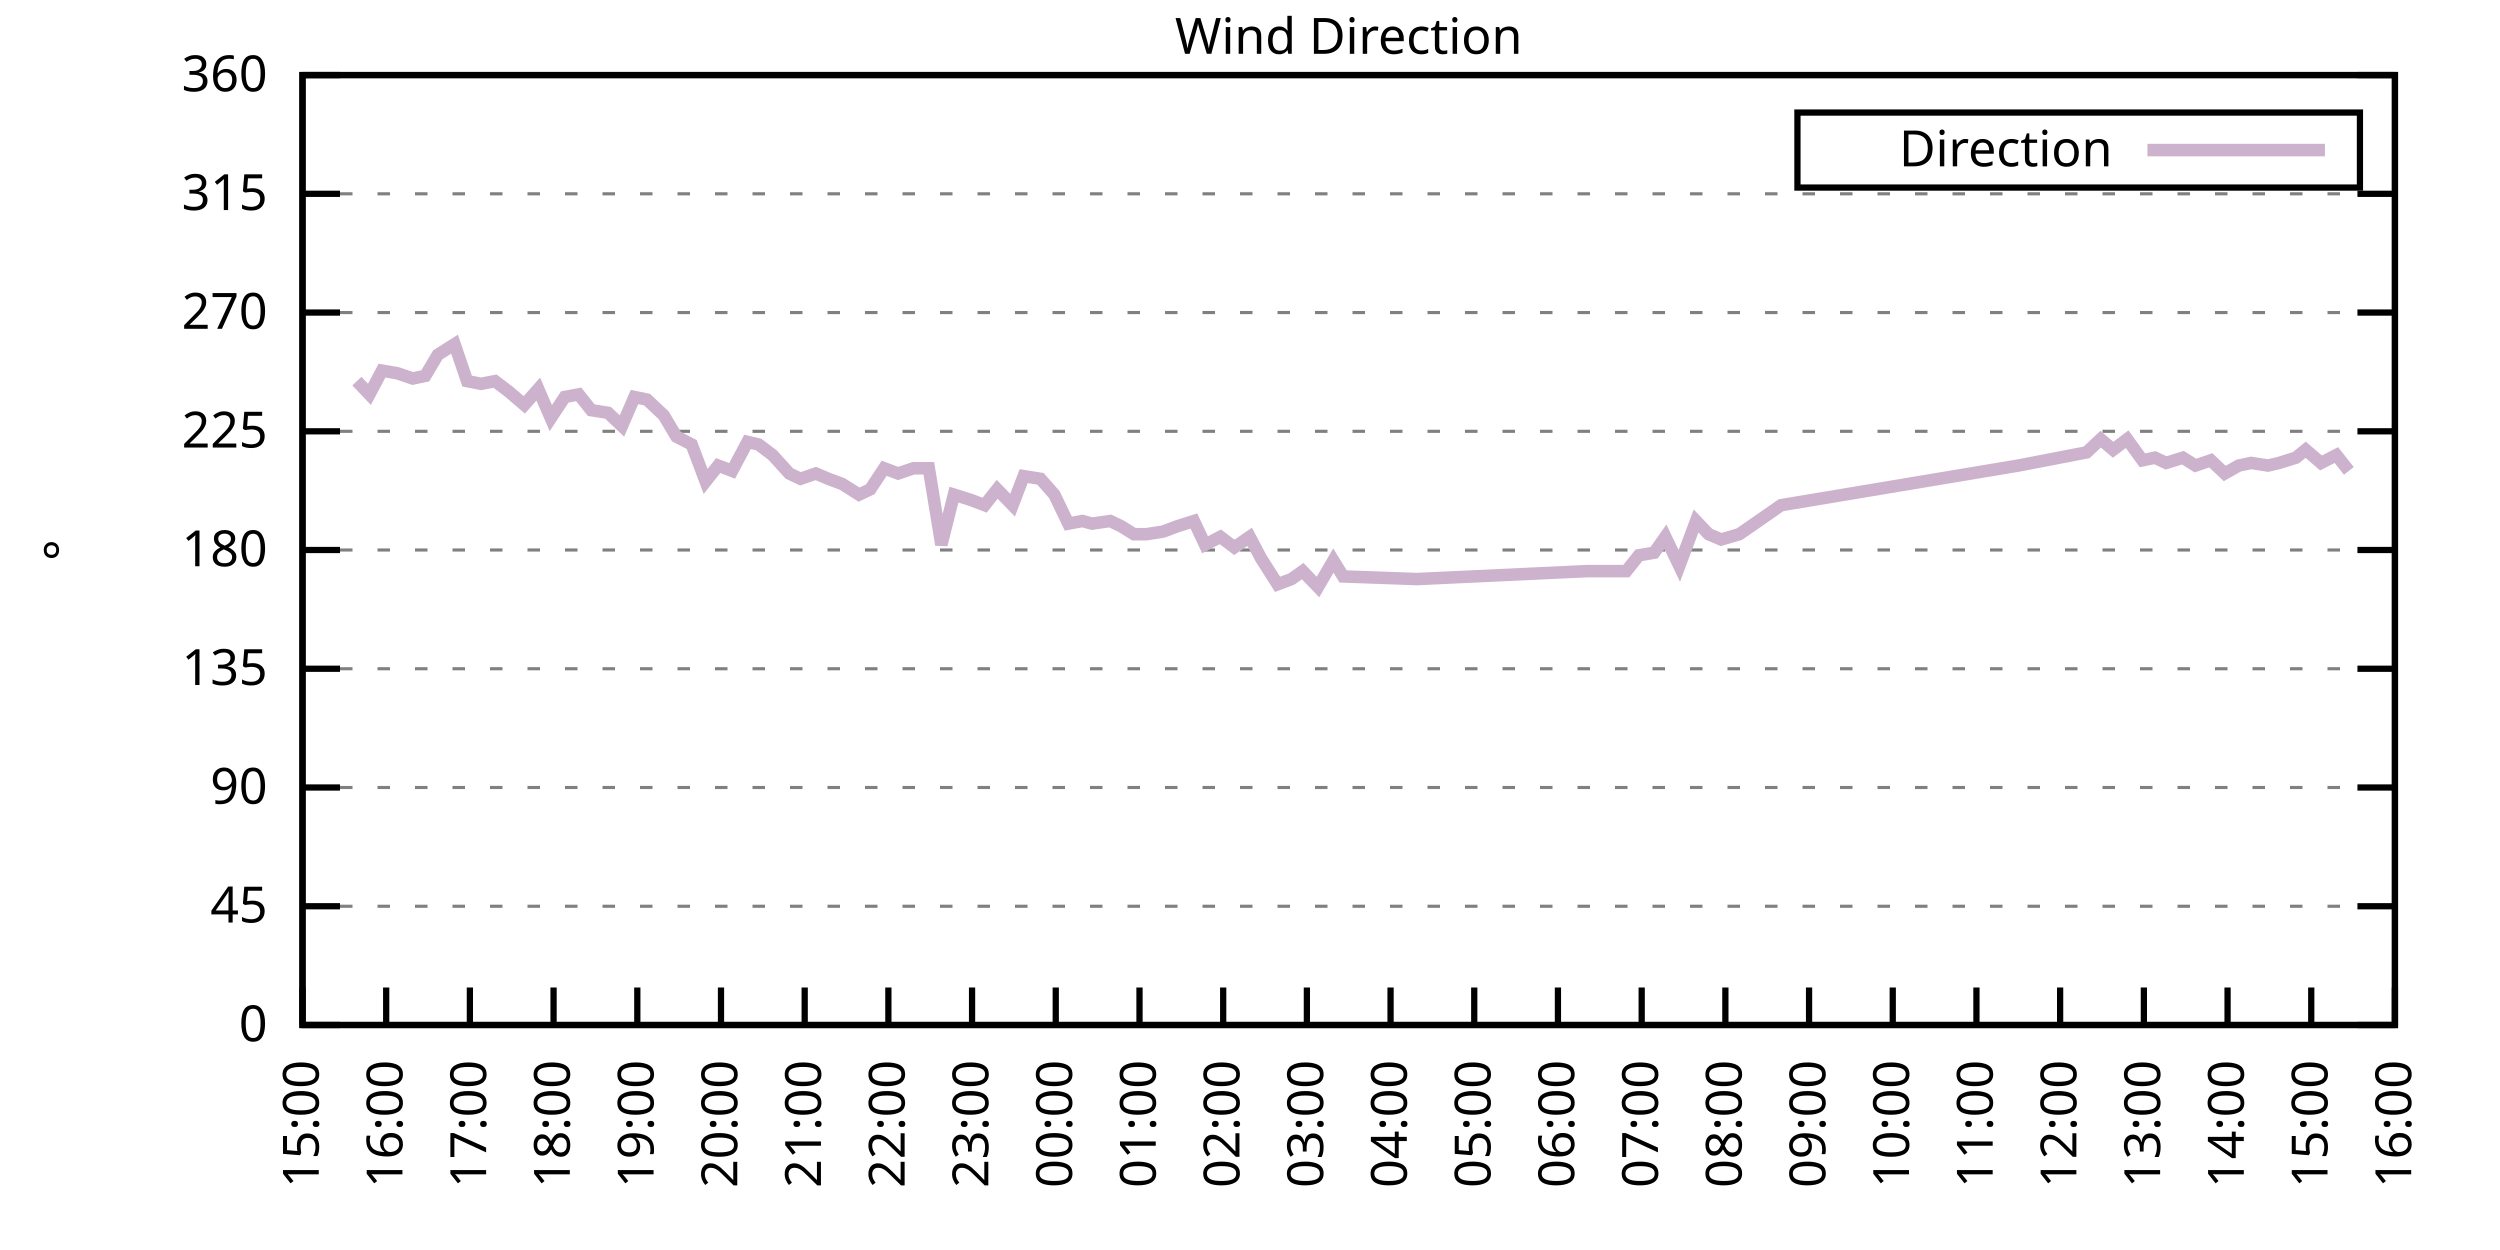
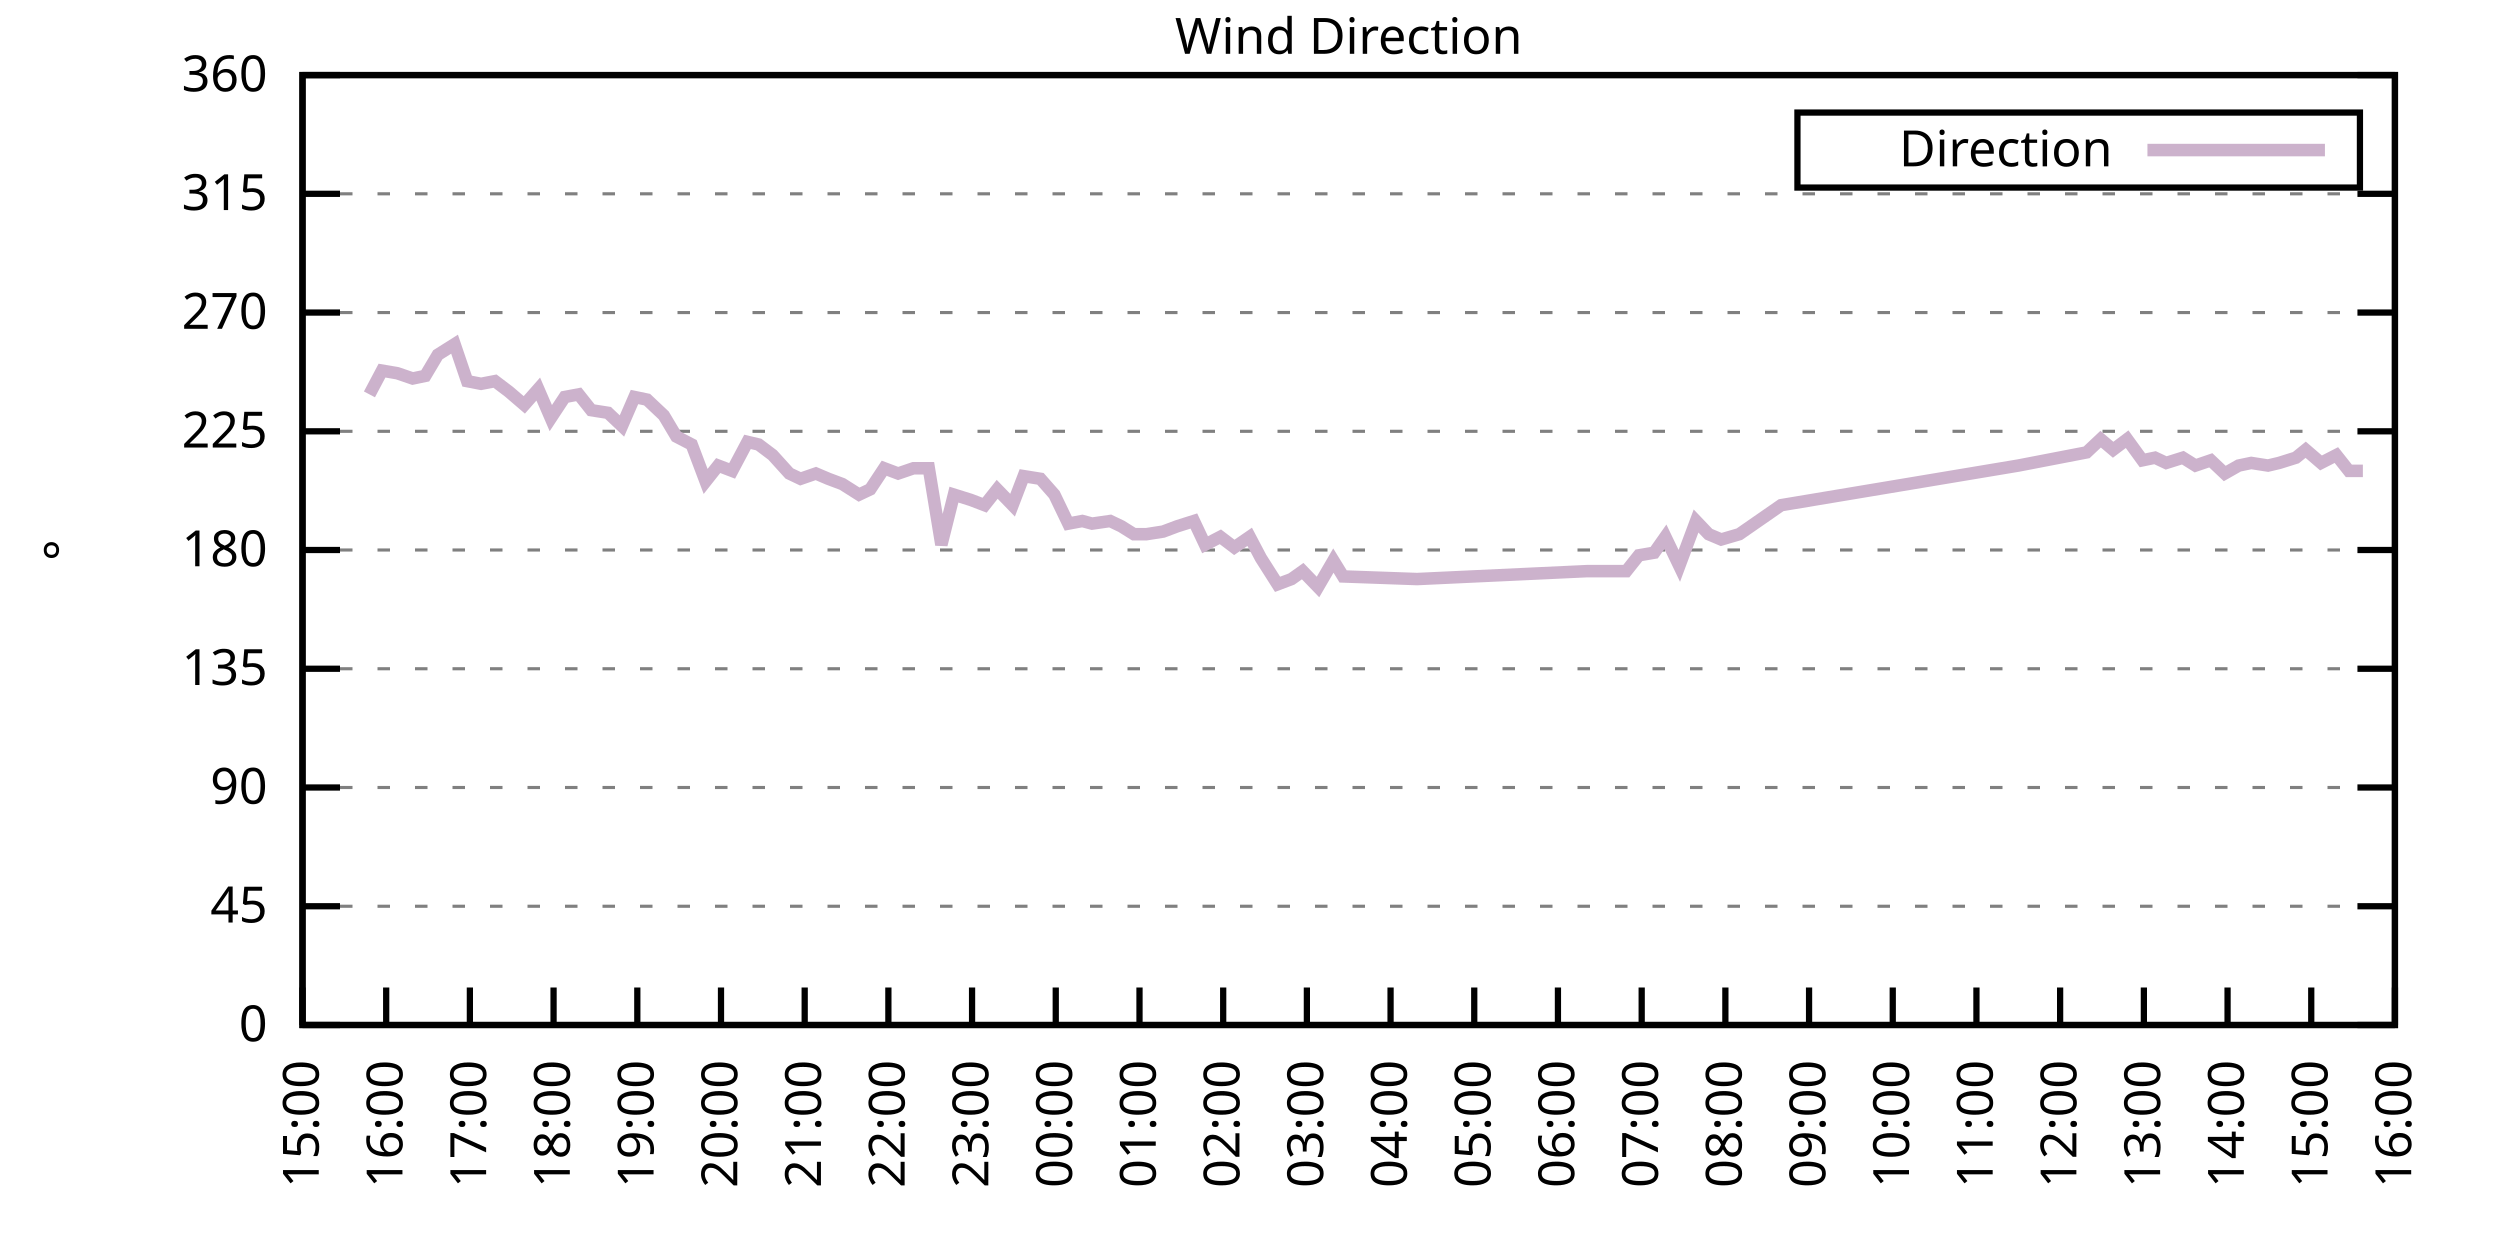
<svg xmlns="http://www.w3.org/2000/svg" xmlns:xlink="http://www.w3.org/1999/xlink" width="400" height="200" viewBox="0 0 400 200">
  <g id="gnuplot_canvas">
    <rect x="0" y="0" width="400" height="200" fill="none" />
    <defs>
      <circle id="gpDot" r="0.5" stroke-width="0.5" stroke="currentColor" />
      <path id="gpPt0" stroke-width="0.333" stroke="currentColor" d="M-1,0 h2 M0,-1 v2" />
      <path id="gpPt1" stroke-width="0.333" stroke="currentColor" d="M-1,-1 L1,1 M1,-1 L-1,1" />
      <path id="gpPt2" stroke-width="0.333" stroke="currentColor" d="M-1,0 L1,0 M0,-1 L0,1 M-1,-1 L1,1 M-1,1 L1,-1" />
      <rect id="gpPt3" stroke-width="0.333" stroke="currentColor" x="-1" y="-1" width="2" height="2" />
      <rect id="gpPt4" stroke-width="0.333" stroke="currentColor" fill="currentColor" x="-1" y="-1" width="2" height="2" />
      <circle id="gpPt5" stroke-width="0.333" stroke="currentColor" cx="0" cy="0" r="1" />
      <use xlink:href="#gpPt5" id="gpPt6" fill="currentColor" stroke="none" />
      <path id="gpPt7" stroke-width="0.333" stroke="currentColor" d="M0,-1.33 L-1.33,0.67 L1.33,0.67 z" />
      <use xlink:href="#gpPt7" id="gpPt8" fill="currentColor" stroke="none" />
      <use xlink:href="#gpPt7" id="gpPt9" stroke="currentColor" transform="rotate(180)" />
      <use xlink:href="#gpPt9" id="gpPt10" fill="currentColor" stroke="none" />
      <use xlink:href="#gpPt3" id="gpPt11" stroke="currentColor" transform="rotate(45)" />
      <use xlink:href="#gpPt11" id="gpPt12" fill="currentColor" stroke="none" />
      <path id="gpPt13" stroke-width="0.333" stroke="currentColor" d="M0,1.330 L1.265,0.411 L0.782,-1.067 L-0.782,-1.076 L-1.265,0.411 z" />
      <use xlink:href="#gpPt13" id="gpPt14" fill="currentColor" stroke="none" />
      <filter id="textbox" filterUnits="objectBoundingBox" x="0" y="0" height="1" width="1">
        <feFlood flood-color="white" flood-opacity="1" result="bgnd" />
        <feComposite in="SourceGraphic" in2="bgnd" operator="atop" />
      </filter>
      <filter id="greybox" filterUnits="objectBoundingBox" x="0" y="0" height="1" width="1">
        <feFlood flood-color="lightgrey" flood-opacity="1" result="grey" />
        <feComposite in="SourceGraphic" in2="grey" operator="atop" />
      </filter>
    </defs>
    <g fill="none" color="white" stroke="currentColor" stroke-width="1.00" stroke-linecap="butt" stroke-linejoin="miter">
</g>
    <g fill="none" color="black" stroke="currentColor" stroke-width="1.00" stroke-linecap="butt" stroke-linejoin="miter">
      <g stroke="none" shape-rendering="crispEdges">
        <polygon fill="rgb(255, 255, 255)" points="48.40,164.00 383.18,164.00 383.18,12.02 48.40,12.02 " />
      </g>
    </g>
    <g fill="none" color="black" stroke="currentColor" stroke-width="1.00" stroke-linecap="butt" stroke-linejoin="miter">
</g>
    <g fill="none" color="black" stroke="black" stroke-width="0.50" stroke-linecap="butt" stroke-linejoin="miter">
</g>
    <g fill="none" color="gray" stroke="currentColor" stroke-width="0.50" stroke-linecap="butt" stroke-linejoin="miter">
      <path stroke="gray" stroke-dasharray="2,4" class="gridline" d="M48.40,164.00 L383.19,164.00  " />
    </g>
    <g fill="none" color="gray" stroke="gray" stroke-width="1.00" stroke-linecap="butt" stroke-linejoin="miter">
</g>
    <g fill="none" color="black" stroke="currentColor" stroke-width="1.00" stroke-linecap="butt" stroke-linejoin="miter">
      <path stroke="black" d="M48.40,164.00 L54.40,164.00 M383.19,164.00 L377.19,164.00  " />
      <g transform="translate(42.80,166.60)" stroke="none" fill="black" font-family="Sans" font-size="8.00" text-anchor="end">
        <text>
          <tspan font-family="Sans"> 0</tspan>
        </text>
      </g>
    </g>
    <g fill="none" color="black" stroke="currentColor" stroke-width="1.00" stroke-linecap="butt" stroke-linejoin="miter">
</g>
    <g fill="none" color="black" stroke="black" stroke-width="0.50" stroke-linecap="butt" stroke-linejoin="miter">
</g>
    <g fill="none" color="gray" stroke="currentColor" stroke-width="0.50" stroke-linecap="butt" stroke-linejoin="miter">
      <path stroke="gray" stroke-dasharray="2,4" class="gridline" d="M48.40,145.00 L383.19,145.00  " />
    </g>
    <g fill="none" color="gray" stroke="gray" stroke-width="1.00" stroke-linecap="butt" stroke-linejoin="miter">
</g>
    <g fill="none" color="black" stroke="currentColor" stroke-width="1.00" stroke-linecap="butt" stroke-linejoin="miter">
      <path stroke="black" d="M48.40,145.00 L54.40,145.00 M383.19,145.00 L377.19,145.00  " />
      <g transform="translate(42.80,147.60)" stroke="none" fill="black" font-family="Sans" font-size="8.00" text-anchor="end">
        <text>
          <tspan font-family="Sans"> 45</tspan>
        </text>
      </g>
    </g>
    <g fill="none" color="black" stroke="currentColor" stroke-width="1.00" stroke-linecap="butt" stroke-linejoin="miter">
</g>
    <g fill="none" color="black" stroke="black" stroke-width="0.50" stroke-linecap="butt" stroke-linejoin="miter">
</g>
    <g fill="none" color="gray" stroke="currentColor" stroke-width="0.50" stroke-linecap="butt" stroke-linejoin="miter">
      <path stroke="gray" stroke-dasharray="2,4" class="gridline" d="M48.40,126.00 L383.19,126.00  " />
    </g>
    <g fill="none" color="gray" stroke="gray" stroke-width="1.00" stroke-linecap="butt" stroke-linejoin="miter">
</g>
    <g fill="none" color="black" stroke="currentColor" stroke-width="1.00" stroke-linecap="butt" stroke-linejoin="miter">
      <path stroke="black" d="M48.40,126.00 L54.40,126.00 M383.19,126.00 L377.19,126.00  " />
      <g transform="translate(42.80,128.60)" stroke="none" fill="black" font-family="Sans" font-size="8.00" text-anchor="end">
        <text>
          <tspan font-family="Sans"> 90</tspan>
        </text>
      </g>
    </g>
    <g fill="none" color="black" stroke="currentColor" stroke-width="1.00" stroke-linecap="butt" stroke-linejoin="miter">
</g>
    <g fill="none" color="black" stroke="black" stroke-width="0.50" stroke-linecap="butt" stroke-linejoin="miter">
</g>
    <g fill="none" color="gray" stroke="currentColor" stroke-width="0.50" stroke-linecap="butt" stroke-linejoin="miter">
      <path stroke="gray" stroke-dasharray="2,4" class="gridline" d="M48.40,107.00 L383.19,107.00  " />
    </g>
    <g fill="none" color="gray" stroke="gray" stroke-width="1.00" stroke-linecap="butt" stroke-linejoin="miter">
</g>
    <g fill="none" color="black" stroke="currentColor" stroke-width="1.00" stroke-linecap="butt" stroke-linejoin="miter">
      <path stroke="black" d="M48.40,107.00 L54.40,107.00 M383.19,107.00 L377.19,107.00  " />
      <g transform="translate(42.80,109.60)" stroke="none" fill="black" font-family="Sans" font-size="8.00" text-anchor="end">
        <text>
          <tspan font-family="Sans"> 135</tspan>
        </text>
      </g>
    </g>
    <g fill="none" color="black" stroke="currentColor" stroke-width="1.00" stroke-linecap="butt" stroke-linejoin="miter">
</g>
    <g fill="none" color="black" stroke="black" stroke-width="0.50" stroke-linecap="butt" stroke-linejoin="miter">
</g>
    <g fill="none" color="gray" stroke="currentColor" stroke-width="0.50" stroke-linecap="butt" stroke-linejoin="miter">
      <path stroke="gray" stroke-dasharray="2,4" class="gridline" d="M48.40,88.00 L383.19,88.00  " />
    </g>
    <g fill="none" color="gray" stroke="gray" stroke-width="1.00" stroke-linecap="butt" stroke-linejoin="miter">
</g>
    <g fill="none" color="black" stroke="currentColor" stroke-width="1.00" stroke-linecap="butt" stroke-linejoin="miter">
      <path stroke="black" d="M48.40,88.00 L54.40,88.00 M383.19,88.00 L377.19,88.00  " />
      <g transform="translate(42.80,90.60)" stroke="none" fill="black" font-family="Sans" font-size="8.00" text-anchor="end">
        <text>
          <tspan font-family="Sans"> 180</tspan>
        </text>
      </g>
    </g>
    <g fill="none" color="black" stroke="currentColor" stroke-width="1.00" stroke-linecap="butt" stroke-linejoin="miter">
</g>
    <g fill="none" color="black" stroke="black" stroke-width="0.50" stroke-linecap="butt" stroke-linejoin="miter">
</g>
    <g fill="none" color="gray" stroke="currentColor" stroke-width="0.50" stroke-linecap="butt" stroke-linejoin="miter">
      <path stroke="gray" stroke-dasharray="2,4" class="gridline" d="M48.40,69.01 L383.19,69.01  " />
    </g>
    <g fill="none" color="gray" stroke="gray" stroke-width="1.00" stroke-linecap="butt" stroke-linejoin="miter">
</g>
    <g fill="none" color="black" stroke="currentColor" stroke-width="1.00" stroke-linecap="butt" stroke-linejoin="miter">
      <path stroke="black" d="M48.40,69.01 L54.40,69.01 M383.19,69.01 L377.19,69.01  " />
      <g transform="translate(42.80,71.61)" stroke="none" fill="black" font-family="Sans" font-size="8.00" text-anchor="end">
        <text>
          <tspan font-family="Sans"> 225</tspan>
        </text>
      </g>
    </g>
    <g fill="none" color="black" stroke="currentColor" stroke-width="1.00" stroke-linecap="butt" stroke-linejoin="miter">
</g>
    <g fill="none" color="black" stroke="black" stroke-width="0.50" stroke-linecap="butt" stroke-linejoin="miter">
</g>
    <g fill="none" color="gray" stroke="currentColor" stroke-width="0.50" stroke-linecap="butt" stroke-linejoin="miter">
      <path stroke="gray" stroke-dasharray="2,4" class="gridline" d="M48.40,50.01 L383.19,50.01  " />
    </g>
    <g fill="none" color="gray" stroke="gray" stroke-width="1.00" stroke-linecap="butt" stroke-linejoin="miter">
</g>
    <g fill="none" color="black" stroke="currentColor" stroke-width="1.00" stroke-linecap="butt" stroke-linejoin="miter">
      <path stroke="black" d="M48.40,50.01 L54.40,50.01 M383.19,50.01 L377.19,50.01  " />
      <g transform="translate(42.80,52.61)" stroke="none" fill="black" font-family="Sans" font-size="8.00" text-anchor="end">
        <text>
          <tspan font-family="Sans"> 270</tspan>
        </text>
      </g>
    </g>
    <g fill="none" color="black" stroke="currentColor" stroke-width="1.00" stroke-linecap="butt" stroke-linejoin="miter">
</g>
    <g fill="none" color="black" stroke="black" stroke-width="0.50" stroke-linecap="butt" stroke-linejoin="miter">
</g>
    <g fill="none" color="gray" stroke="currentColor" stroke-width="0.50" stroke-linecap="butt" stroke-linejoin="miter">
      <path stroke="gray" stroke-dasharray="2,4" class="gridline" d="M48.40,31.01 L383.19,31.01  " />
    </g>
    <g fill="none" color="gray" stroke="gray" stroke-width="1.00" stroke-linecap="butt" stroke-linejoin="miter">
</g>
    <g fill="none" color="black" stroke="currentColor" stroke-width="1.00" stroke-linecap="butt" stroke-linejoin="miter">
      <path stroke="black" d="M48.40,31.01 L54.40,31.01 M383.19,31.01 L377.19,31.01  " />
      <g transform="translate(42.80,33.61)" stroke="none" fill="black" font-family="Sans" font-size="8.00" text-anchor="end">
        <text>
          <tspan font-family="Sans"> 315</tspan>
        </text>
      </g>
    </g>
    <g fill="none" color="black" stroke="currentColor" stroke-width="1.00" stroke-linecap="butt" stroke-linejoin="miter">
</g>
    <g fill="none" color="black" stroke="black" stroke-width="0.50" stroke-linecap="butt" stroke-linejoin="miter">
</g>
    <g fill="none" color="gray" stroke="currentColor" stroke-width="0.50" stroke-linecap="butt" stroke-linejoin="miter">
      <path stroke="gray" stroke-dasharray="2,4" class="gridline" d="M48.40,12.01 L383.19,12.01  " />
    </g>
    <g fill="none" color="gray" stroke="gray" stroke-width="1.00" stroke-linecap="butt" stroke-linejoin="miter">
</g>
    <g fill="none" color="black" stroke="currentColor" stroke-width="1.00" stroke-linecap="butt" stroke-linejoin="miter">
      <path stroke="black" d="M48.40,12.01 L54.40,12.01 M383.19,12.01 L377.19,12.01  " />
      <g transform="translate(42.80,14.61)" stroke="none" fill="black" font-family="Sans" font-size="8.00" text-anchor="end">
        <text>
          <tspan font-family="Sans"> 360</tspan>
        </text>
      </g>
    </g>
    <g fill="none" color="black" stroke="currentColor" stroke-width="1.00" stroke-linecap="butt" stroke-linejoin="miter">
      <path stroke="black" d="M48.40,164.00 L48.40,158.00  " />
      <g transform="translate(51.00,169.60) rotate(270.00)" stroke="none" fill="black" font-family="Sans" font-size="8.00" text-anchor="end">
        <text>
          <tspan font-family="Sans">15:00</tspan>
        </text>
      </g>
    </g>
    <g fill="none" color="black" stroke="currentColor" stroke-width="1.00" stroke-linecap="butt" stroke-linejoin="miter">
      <path stroke="black" d="M61.79,164.00 L61.79,158.00  " />
      <g transform="translate(64.39,169.60) rotate(270.00)" stroke="none" fill="black" font-family="Sans" font-size="8.00" text-anchor="end">
        <text>
          <tspan font-family="Sans">16:00</tspan>
        </text>
      </g>
    </g>
    <g fill="none" color="black" stroke="currentColor" stroke-width="1.00" stroke-linecap="butt" stroke-linejoin="miter">
      <path stroke="black" d="M75.18,164.00 L75.18,158.00  " />
      <g transform="translate(77.78,169.60) rotate(270.00)" stroke="none" fill="black" font-family="Sans" font-size="8.00" text-anchor="end">
        <text>
          <tspan font-family="Sans">17:00</tspan>
        </text>
      </g>
    </g>
    <g fill="none" color="black" stroke="currentColor" stroke-width="1.00" stroke-linecap="butt" stroke-linejoin="miter">
      <path stroke="black" d="M88.57,164.00 L88.57,158.00  " />
      <g transform="translate(91.17,169.60) rotate(270.00)" stroke="none" fill="black" font-family="Sans" font-size="8.00" text-anchor="end">
        <text>
          <tspan font-family="Sans">18:00</tspan>
        </text>
      </g>
    </g>
    <g fill="none" color="black" stroke="currentColor" stroke-width="1.00" stroke-linecap="butt" stroke-linejoin="miter">
      <path stroke="black" d="M101.97,164.00 L101.97,158.00  " />
      <g transform="translate(104.57,169.60) rotate(270.00)" stroke="none" fill="black" font-family="Sans" font-size="8.00" text-anchor="end">
        <text>
          <tspan font-family="Sans">19:00</tspan>
        </text>
      </g>
    </g>
    <g fill="none" color="black" stroke="currentColor" stroke-width="1.00" stroke-linecap="butt" stroke-linejoin="miter">
      <path stroke="black" d="M115.36,164.00 L115.36,158.00  " />
      <g transform="translate(117.96,169.60) rotate(270.00)" stroke="none" fill="black" font-family="Sans" font-size="8.00" text-anchor="end">
        <text>
          <tspan font-family="Sans">20:00</tspan>
        </text>
      </g>
    </g>
    <g fill="none" color="black" stroke="currentColor" stroke-width="1.00" stroke-linecap="butt" stroke-linejoin="miter">
      <path stroke="black" d="M128.75,164.00 L128.75,158.00  " />
      <g transform="translate(131.35,169.60) rotate(270.00)" stroke="none" fill="black" font-family="Sans" font-size="8.00" text-anchor="end">
        <text>
          <tspan font-family="Sans">21:00</tspan>
        </text>
      </g>
    </g>
    <g fill="none" color="black" stroke="currentColor" stroke-width="1.00" stroke-linecap="butt" stroke-linejoin="miter">
      <path stroke="black" d="M142.14,164.00 L142.14,158.00  " />
      <g transform="translate(144.74,169.60) rotate(270.00)" stroke="none" fill="black" font-family="Sans" font-size="8.00" text-anchor="end">
        <text>
          <tspan font-family="Sans">22:00</tspan>
        </text>
      </g>
    </g>
    <g fill="none" color="black" stroke="currentColor" stroke-width="1.00" stroke-linecap="butt" stroke-linejoin="miter">
      <path stroke="black" d="M155.53,164.00 L155.53,158.00  " />
      <g transform="translate(158.13,169.60) rotate(270.00)" stroke="none" fill="black" font-family="Sans" font-size="8.00" text-anchor="end">
        <text>
          <tspan font-family="Sans">23:00</tspan>
        </text>
      </g>
    </g>
    <g fill="none" color="black" stroke="currentColor" stroke-width="1.00" stroke-linecap="butt" stroke-linejoin="miter">
      <path stroke="black" d="M168.92,164.00 L168.92,158.00  " />
      <g transform="translate(171.52,169.60) rotate(270.00)" stroke="none" fill="black" font-family="Sans" font-size="8.00" text-anchor="end">
        <text>
          <tspan font-family="Sans">00:00</tspan>
        </text>
      </g>
    </g>
    <g fill="none" color="black" stroke="currentColor" stroke-width="1.00" stroke-linecap="butt" stroke-linejoin="miter">
      <path stroke="black" d="M182.32,164.00 L182.32,158.00  " />
      <g transform="translate(184.92,169.60) rotate(270.00)" stroke="none" fill="black" font-family="Sans" font-size="8.00" text-anchor="end">
        <text>
          <tspan font-family="Sans">01:00</tspan>
        </text>
      </g>
    </g>
    <g fill="none" color="black" stroke="currentColor" stroke-width="1.00" stroke-linecap="butt" stroke-linejoin="miter">
      <path stroke="black" d="M195.71,164.00 L195.71,158.00  " />
      <g transform="translate(198.31,169.60) rotate(270.00)" stroke="none" fill="black" font-family="Sans" font-size="8.00" text-anchor="end">
        <text>
          <tspan font-family="Sans">02:00</tspan>
        </text>
      </g>
    </g>
    <g fill="none" color="black" stroke="currentColor" stroke-width="1.00" stroke-linecap="butt" stroke-linejoin="miter">
      <path stroke="black" d="M209.10,164.00 L209.10,158.00  " />
      <g transform="translate(211.70,169.60) rotate(270.00)" stroke="none" fill="black" font-family="Sans" font-size="8.00" text-anchor="end">
        <text>
          <tspan font-family="Sans">03:00</tspan>
        </text>
      </g>
    </g>
    <g fill="none" color="black" stroke="currentColor" stroke-width="1.00" stroke-linecap="butt" stroke-linejoin="miter">
      <path stroke="black" d="M222.49,164.00 L222.49,158.00  " />
      <g transform="translate(225.09,169.60) rotate(270.00)" stroke="none" fill="black" font-family="Sans" font-size="8.00" text-anchor="end">
        <text>
          <tspan font-family="Sans">04:00</tspan>
        </text>
      </g>
    </g>
    <g fill="none" color="black" stroke="currentColor" stroke-width="1.00" stroke-linecap="butt" stroke-linejoin="miter">
      <path stroke="black" d="M235.88,164.00 L235.88,158.00  " />
      <g transform="translate(238.48,169.60) rotate(270.00)" stroke="none" fill="black" font-family="Sans" font-size="8.00" text-anchor="end">
        <text>
          <tspan font-family="Sans">05:00</tspan>
        </text>
      </g>
    </g>
    <g fill="none" color="black" stroke="currentColor" stroke-width="1.00" stroke-linecap="butt" stroke-linejoin="miter">
      <path stroke="black" d="M249.27,164.00 L249.27,158.00  " />
      <g transform="translate(251.87,169.60) rotate(270.00)" stroke="none" fill="black" font-family="Sans" font-size="8.00" text-anchor="end">
        <text>
          <tspan font-family="Sans">06:00</tspan>
        </text>
      </g>
    </g>
    <g fill="none" color="black" stroke="currentColor" stroke-width="1.00" stroke-linecap="butt" stroke-linejoin="miter">
      <path stroke="black" d="M262.67,164.00 L262.67,158.00  " />
      <g transform="translate(265.27,169.60) rotate(270.00)" stroke="none" fill="black" font-family="Sans" font-size="8.00" text-anchor="end">
        <text>
          <tspan font-family="Sans">07:00</tspan>
        </text>
      </g>
    </g>
    <g fill="none" color="black" stroke="currentColor" stroke-width="1.00" stroke-linecap="butt" stroke-linejoin="miter">
      <path stroke="black" d="M276.06,164.00 L276.06,158.00  " />
      <g transform="translate(278.66,169.60) rotate(270.00)" stroke="none" fill="black" font-family="Sans" font-size="8.00" text-anchor="end">
        <text>
          <tspan font-family="Sans">08:00</tspan>
        </text>
      </g>
    </g>
    <g fill="none" color="black" stroke="currentColor" stroke-width="1.00" stroke-linecap="butt" stroke-linejoin="miter">
      <path stroke="black" d="M289.45,164.00 L289.45,158.00  " />
      <g transform="translate(292.05,169.60) rotate(270.00)" stroke="none" fill="black" font-family="Sans" font-size="8.00" text-anchor="end">
        <text>
          <tspan font-family="Sans">09:00</tspan>
        </text>
      </g>
    </g>
    <g fill="none" color="black" stroke="currentColor" stroke-width="1.00" stroke-linecap="butt" stroke-linejoin="miter">
      <path stroke="black" d="M302.84,164.00 L302.84,158.00  " />
      <g transform="translate(305.44,169.60) rotate(270.00)" stroke="none" fill="black" font-family="Sans" font-size="8.00" text-anchor="end">
        <text>
          <tspan font-family="Sans">10:00</tspan>
        </text>
      </g>
    </g>
    <g fill="none" color="black" stroke="currentColor" stroke-width="1.00" stroke-linecap="butt" stroke-linejoin="miter">
      <path stroke="black" d="M316.23,164.00 L316.23,158.00  " />
      <g transform="translate(318.83,169.60) rotate(270.00)" stroke="none" fill="black" font-family="Sans" font-size="8.00" text-anchor="end">
        <text>
          <tspan font-family="Sans">11:00</tspan>
        </text>
      </g>
    </g>
    <g fill="none" color="black" stroke="currentColor" stroke-width="1.00" stroke-linecap="butt" stroke-linejoin="miter">
      <path stroke="black" d="M329.62,164.00 L329.62,158.00  " />
      <g transform="translate(332.22,169.60) rotate(270.00)" stroke="none" fill="black" font-family="Sans" font-size="8.00" text-anchor="end">
        <text>
          <tspan font-family="Sans">12:00</tspan>
        </text>
      </g>
    </g>
    <g fill="none" color="black" stroke="currentColor" stroke-width="1.00" stroke-linecap="butt" stroke-linejoin="miter">
      <path stroke="black" d="M343.02,164.00 L343.02,158.00  " />
      <g transform="translate(345.62,169.60) rotate(270.00)" stroke="none" fill="black" font-family="Sans" font-size="8.00" text-anchor="end">
        <text>
          <tspan font-family="Sans">13:00</tspan>
        </text>
      </g>
    </g>
    <g fill="none" color="black" stroke="currentColor" stroke-width="1.00" stroke-linecap="butt" stroke-linejoin="miter">
      <path stroke="black" d="M356.41,164.00 L356.41,158.00  " />
      <g transform="translate(359.01,169.60) rotate(270.00)" stroke="none" fill="black" font-family="Sans" font-size="8.00" text-anchor="end">
        <text>
          <tspan font-family="Sans">14:00</tspan>
        </text>
      </g>
    </g>
    <g fill="none" color="black" stroke="currentColor" stroke-width="1.00" stroke-linecap="butt" stroke-linejoin="miter">
      <path stroke="black" d="M369.80,164.00 L369.80,158.00  " />
      <g transform="translate(372.40,169.60) rotate(270.00)" stroke="none" fill="black" font-family="Sans" font-size="8.00" text-anchor="end">
        <text>
          <tspan font-family="Sans">15:00</tspan>
        </text>
      </g>
    </g>
    <g fill="none" color="black" stroke="currentColor" stroke-width="1.00" stroke-linecap="butt" stroke-linejoin="miter">
      <path stroke="black" d="M383.19,164.00 L383.19,158.00  " />
      <g transform="translate(385.79,169.60) rotate(270.00)" stroke="none" fill="black" font-family="Sans" font-size="8.00" text-anchor="end">
        <text>
          <tspan font-family="Sans">16:00</tspan>
        </text>
      </g>
    </g>
    <g fill="none" color="black" stroke="currentColor" stroke-width="1.00" stroke-linecap="butt" stroke-linejoin="miter">
</g>
    <g fill="none" color="black" stroke="currentColor" stroke-width="1.00" stroke-linecap="butt" stroke-linejoin="miter">
      <path stroke="black" d="M48.40,12.01 L48.40,164.00 L383.19,164.00 L383.19,12.01 L48.40,12.01 Z  " />
    </g>
    <g fill="none" color="black" stroke="currentColor" stroke-width="1.00" stroke-linecap="butt" stroke-linejoin="miter">
</g>
    <g fill="none" color="black" stroke="currentColor" stroke-width="1.00" stroke-linecap="butt" stroke-linejoin="miter">
      <path stroke="black" d="M287.59,30.01 L287.59,18.01 L377.59,18.01 L377.59,30.01 L287.59,30.01 Z  " />
    </g>
    <g id="Wind_direction_plot_1">
      <g fill="none" color="white" stroke="black" stroke-width="2.00" stroke-linecap="butt" stroke-linejoin="miter">
</g>
      <g fill="none" color="black" stroke="currentColor" stroke-width="2.00" stroke-linecap="butt" stroke-linejoin="miter">
        <g transform="translate(337.99,26.61)" stroke="none" fill="black" font-family="Sans" font-size="8.00" text-anchor="end">
          <text>
            <tspan font-family="Sans">Direction</tspan>
          </text>
        </g>
      </g>
      <g fill="none" color="black" stroke="currentColor" stroke-width="2.00" stroke-linecap="butt" stroke-linejoin="miter">
-         <path stroke="rgb(204, 178, 204)" d="M343.59,24.01 L371.99,24.01 M57.10,60.98 L59.11,63.10 L61.12,59.30 L63.58,59.72 L66.03,60.56 L68.04,60.14   L70.05,56.76 L72.73,55.07 L74.74,60.98 L76.97,61.41 L79.20,60.98 L81.43,62.67 L83.89,64.78 L86.12,62.25   L88.13,66.90 L90.36,63.52 L92.59,63.10 L94.60,65.63 L97.28,66.05 L99.51,68.16 L101.52,63.52 L103.53,63.94   L106.21,66.47 L108.22,69.85 L110.67,71.12 L112.90,77.03 L114.91,74.49 L117.14,75.34 L119.60,70.70 L121.38,71.12   L123.62,72.81 L126.29,75.76 L128.08,76.61 L130.54,75.76 L132.54,76.61 L134.78,77.45 L137.45,79.14 L139.24,78.29   L141.47,74.92 L143.70,75.76 L146.16,74.92 L148.61,74.92 L150.62,87.16 L152.63,79.14 L155.31,79.98 L157.54,80.83   L159.55,78.29 L162.01,80.83 L163.79,76.18 L166.47,76.61 L168.70,79.14 L170.93,83.78 L173.17,83.36 L174.73,83.78   L177.63,83.36 L179.41,84.21 L181.42,85.47 L183.43,85.47 L186.11,85.05 L188.34,84.21 L191.02,83.36 L192.81,87.16   L195.26,85.89 L197.49,87.58 L199.95,85.89 L201.73,89.27 L204.41,93.49 L206.64,92.65 L208.43,91.38 L210.88,93.92   L213.34,89.69 L214.90,92.23 L226.73,92.65 L253.96,91.38 L260.21,91.38 L262.22,88.85 L264.67,88.43 L266.46,85.89   L268.69,90.54 L271.37,83.36 L273.38,85.47 L275.39,86.32 L278.29,85.47 L284.98,80.83 L322.93,74.49 L333.86,72.38   L336.10,70.27 L338.10,71.96 L340.34,70.27 L342.79,73.65 L344.80,73.23 L346.59,74.07 L349.26,73.23 L351.27,74.49   L353.73,73.65 L355.96,75.76 L358.19,74.49 L360.20,74.07 L362.88,74.49 L364.66,74.07 L367.34,73.23 L368.91,71.96   L371.36,74.07 L373.82,72.81 L375.82,75.34  " />
+         <path stroke="rgb(204, 178, 204)" d="M343.59,24.01 L371.99,24.01 M59.11,63.10 L61.12,59.30 L63.58,59.72 L66.03,60.56 L68.04,60.14 L70.05,56.76   L72.73,55.07 L74.74,60.98 L76.97,61.41 L79.20,60.98 L81.43,62.67 L83.89,64.78 L86.12,62.25 L88.13,66.90   L90.36,63.52 L92.59,63.10 L94.60,65.63 L97.28,66.05 L99.51,68.16 L101.52,63.52 L103.53,63.94 L106.21,66.47   L108.22,69.85 L110.67,71.12 L112.90,77.03 L114.91,74.49 L117.14,75.34 L119.60,70.70 L121.38,71.12 L123.62,72.81   L126.29,75.76 L128.08,76.61 L130.54,75.76 L132.54,76.61 L134.78,77.45 L137.45,79.14 L139.24,78.29 L141.47,74.92   L143.70,75.76 L146.16,74.92 L148.61,74.92 L150.62,87.16 L152.63,79.14 L155.31,79.98 L157.54,80.83 L159.55,78.29   L162.01,80.83 L163.79,76.18 L166.47,76.61 L168.70,79.14 L170.93,83.78 L173.17,83.36 L174.73,83.78 L177.63,83.36   L179.41,84.21 L181.42,85.47 L183.43,85.47 L186.11,85.05 L188.34,84.21 L191.02,83.36 L192.81,87.16 L195.26,85.89   L197.49,87.58 L199.95,85.89 L201.73,89.27 L204.41,93.49 L206.64,92.65 L208.43,91.38 L210.88,93.92 L213.34,89.69   L214.90,92.23 L226.73,92.65 L253.96,91.38 L260.21,91.38 L262.22,88.85 L264.67,88.43 L266.46,85.89 L268.69,90.54   L271.37,83.36 L273.38,85.47 L275.39,86.32 L278.29,85.47 L284.98,80.83 L322.93,74.49 L333.86,72.38 L336.10,70.27   L338.10,71.96 L340.34,70.27 L342.79,73.65 L344.80,73.23 L346.59,74.07 L349.26,73.23 L351.27,74.49 L353.73,73.65   L355.96,75.76 L358.19,74.49 L360.20,74.07 L362.88,74.49 L364.66,74.07 L367.34,73.23 L368.91,71.96 L371.36,74.07   L373.82,72.81 L375.82,75.34 L378.06,75.34  " />
      </g>
    </g>
    <g fill="none" color="black" stroke="currentColor" stroke-width="2.00" stroke-linecap="butt" stroke-linejoin="miter">
</g>
    <g fill="none" color="black" stroke="black" stroke-width="1.00" stroke-linecap="butt" stroke-linejoin="miter">
</g>
    <g fill="none" color="black" stroke="currentColor" stroke-width="1.00" stroke-linecap="butt" stroke-linejoin="miter">
      <path stroke="black" d="M48.40,12.01 L48.40,164.00 L383.19,164.00 L383.19,12.01 L48.40,12.01 Z  " />
      <g transform="translate(12.80,88.01) rotate(270.00)" stroke="none" fill="black" font-family="Sans" font-size="8.00" text-anchor="middle">
        <text>
          <tspan font-family="Sans">°</tspan>
        </text>
      </g>
    </g>
    <g fill="none" color="black" stroke="currentColor" stroke-width="1.00" stroke-linecap="butt" stroke-linejoin="miter">
</g>
    <g fill="none" color="black" stroke="currentColor" stroke-width="1.00" stroke-linecap="butt" stroke-linejoin="miter">
      <g transform="translate(215.79,8.61)" stroke="none" fill="black" font-family="Sans" font-size="8.00" text-anchor="middle">
        <text>
          <tspan font-family="Sans">Wind Direction</tspan>
        </text>
      </g>
    </g>
    <g fill="none" color="black" stroke="currentColor" stroke-width="1.00" stroke-linecap="butt" stroke-linejoin="miter">
</g>
  </g>
</svg>
